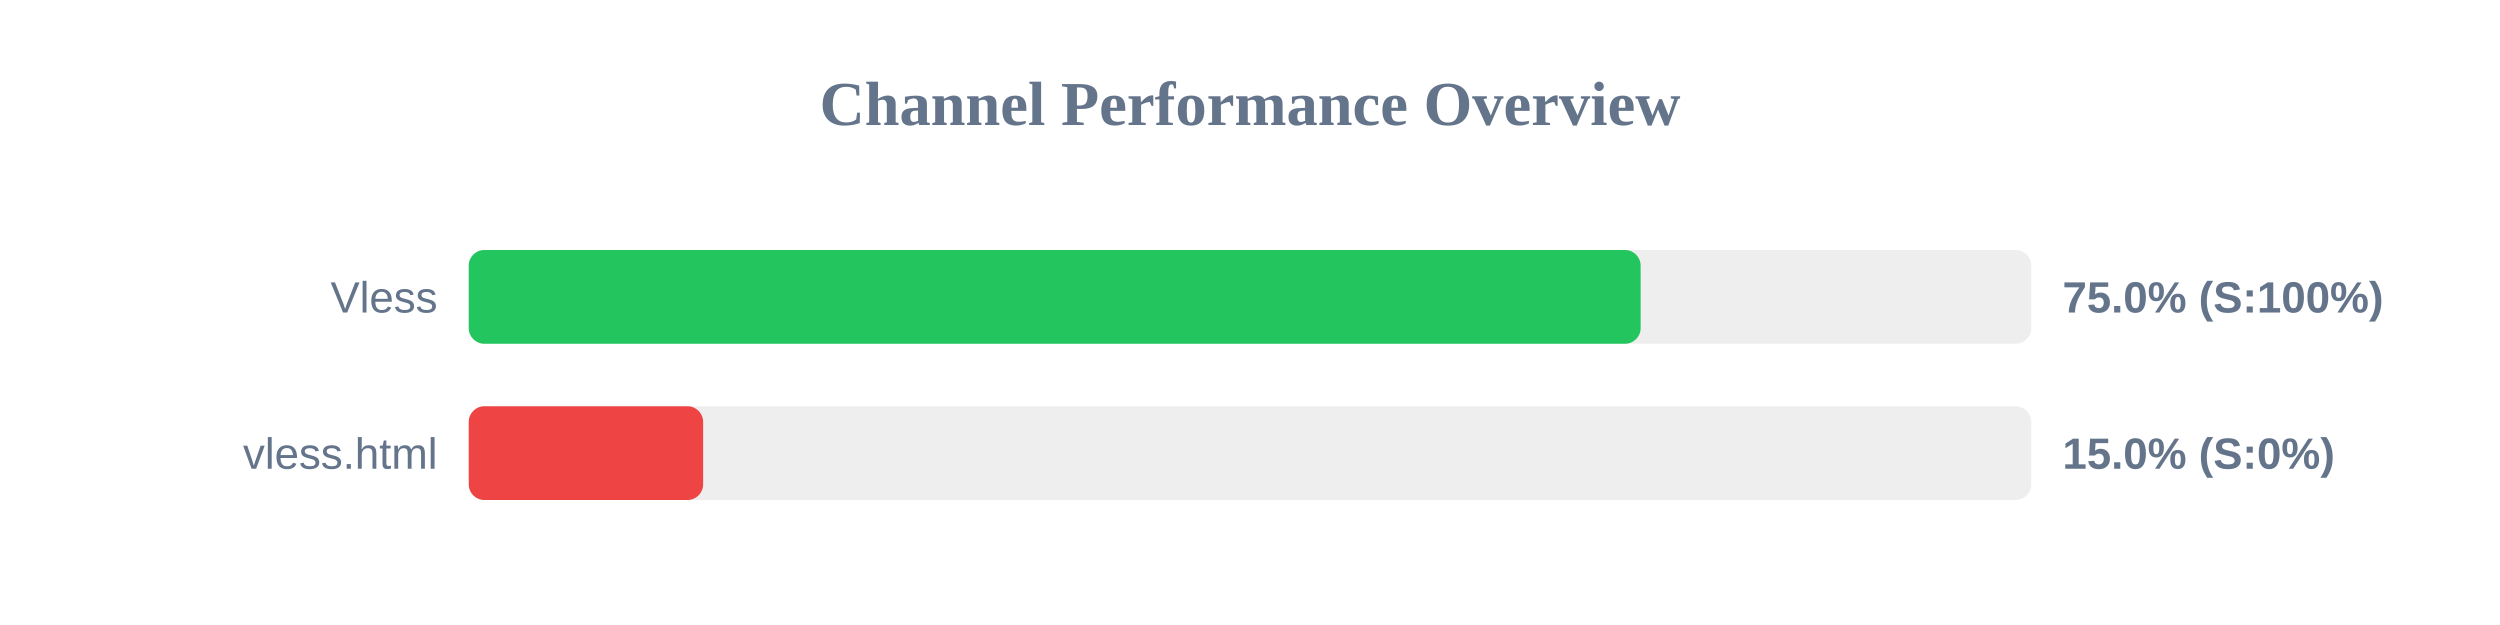
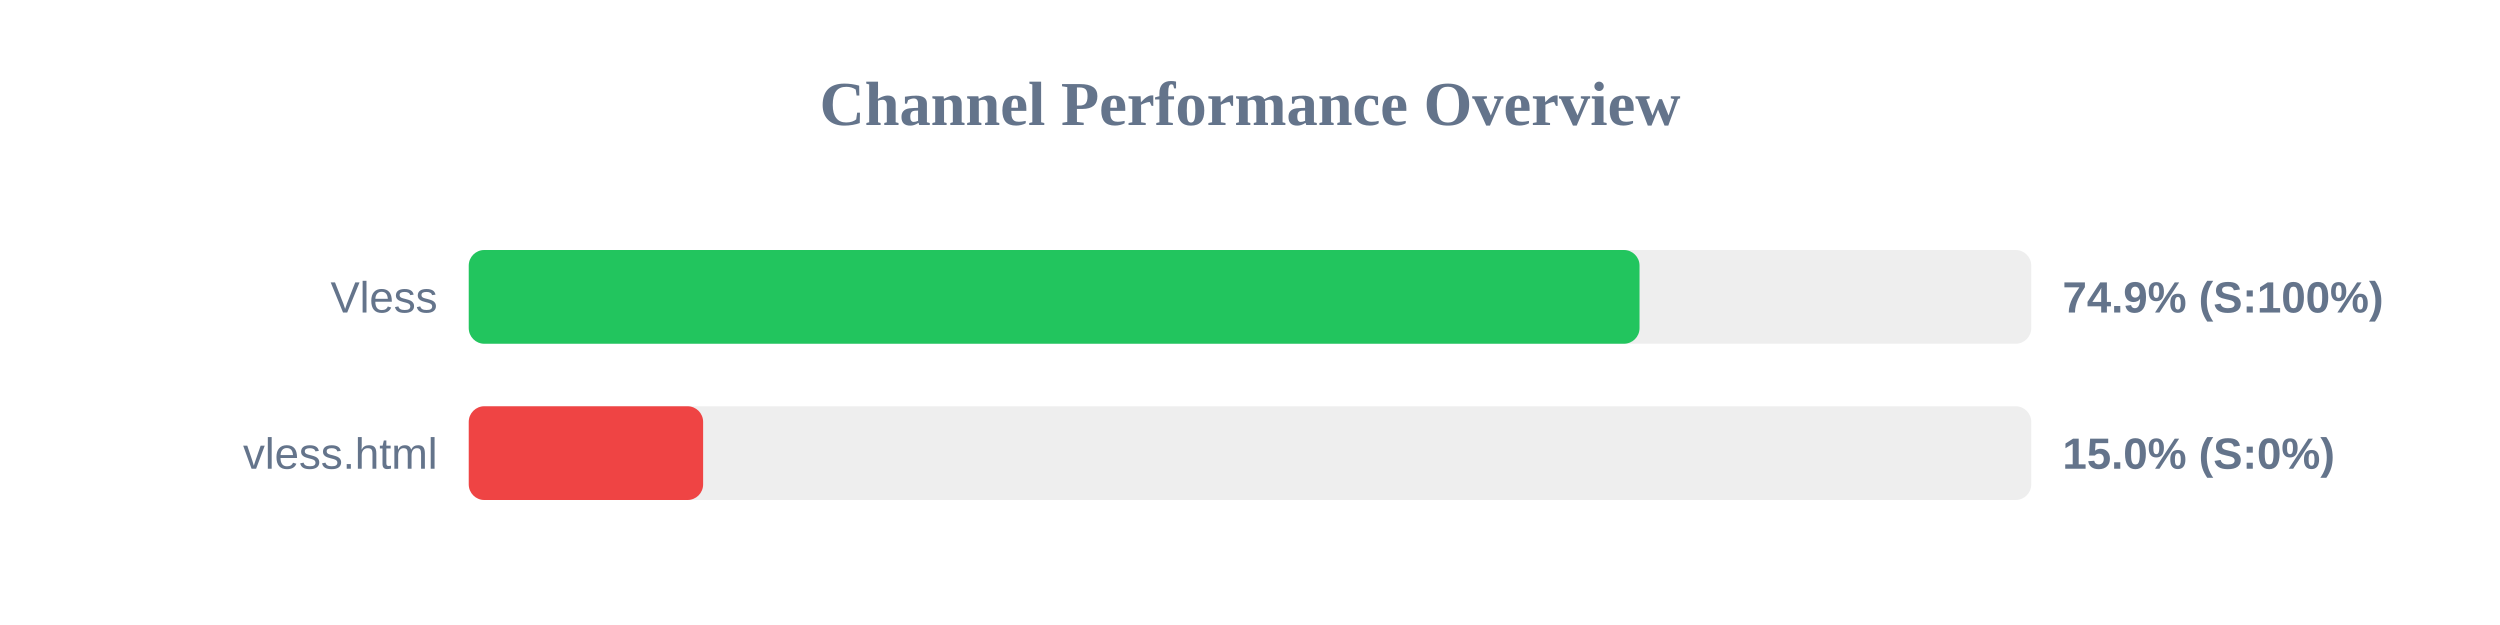
<svg xmlns="http://www.w3.org/2000/svg" width="800" height="200" version="1.1">
  <style>
        .row { font: 14px Arial; fill: #64748b; }
        .score { font: bold 14px Arial; fill: #64748b; }
    </style>
  <text x="400" y="40" text-anchor="middle" font-size="20px" font-weight="bold" fill="#64748b">Channel Performance Overview</text>
  <rect x="150" y="80" width="500" height="30" fill="#eee" rx="5" />
-   <rect x="150" y="80" width="375.0" height="30" fill="#22c55e" rx="5" />
+   <rect x="150" y="80" width="374.65" height="30" fill="#22c55e" rx="5" />
  <text x="140" y="100" text-anchor="end" class="row">Vless</text>
-   <text x="660" y="100" text-anchor="start" class="score">75.0% (S:100%)</text>
+   <text x="660" y="100" text-anchor="start" class="score">74.9% (S:100%)</text>
  <rect x="150" y="130" width="500" height="30" fill="#eee" rx="5" />
  <rect x="150" y="130" width="75.0" height="30" fill="#ef4444" rx="5" />
  <text x="140" y="150" text-anchor="end" class="row">vless.html</text>
  <text x="660" y="150" text-anchor="start" class="score">15.0% (S:0%)</text>
</svg>
